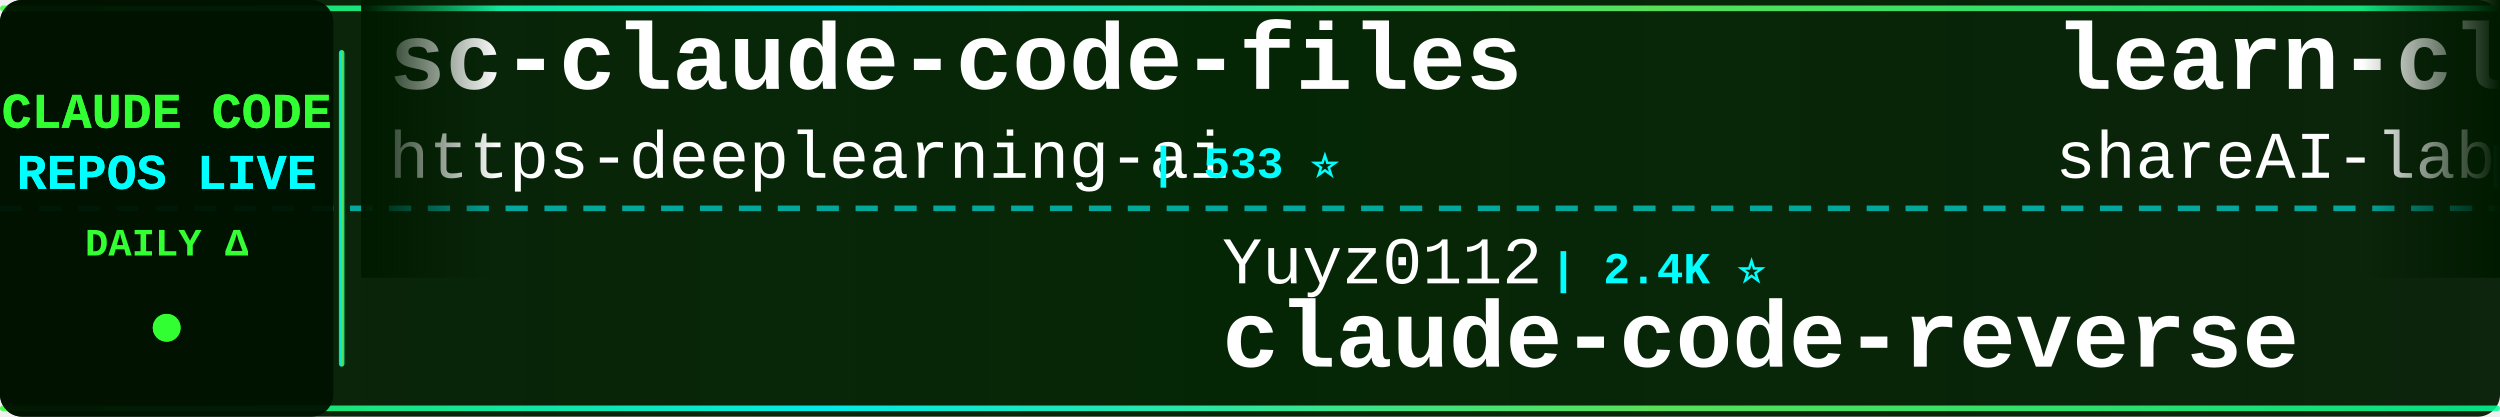
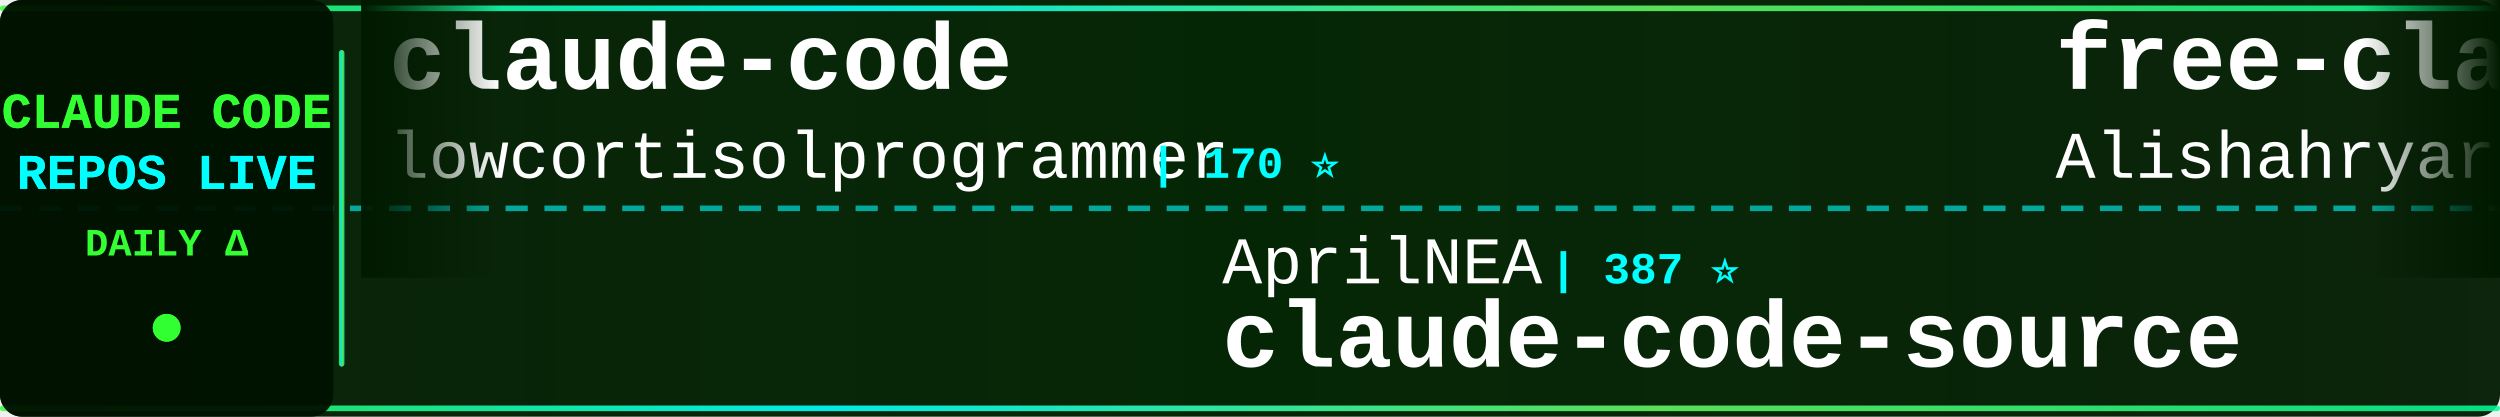
<svg xmlns="http://www.w3.org/2000/svg" width="900" height="150">
  <defs>
    <linearGradient id="tickerBg" x1="0%" y1="0%" x2="100%" y2="0%">
      <stop offset="0%" style="stop-color:#001a00;stop-opacity:0.95" />
      <stop offset="50%" style="stop-color:#002200;stop-opacity:0.98" />
      <stop offset="100%" style="stop-color:#001a00;stop-opacity:0.95" />
    </linearGradient>
    <linearGradient id="borderGrad" x1="0%" y1="0%" x2="100%" y2="0%">
      <stop offset="0%" style="stop-color:#33ff33;stop-opacity:0.85">
        <animate attributeName="stop-opacity" values="0.85;1;0.85" dur="2s" repeatCount="indefinite" />
      </stop>
      <stop offset="33%" style="stop-color:#00ffff;stop-opacity:0.9">
        <animate attributeName="stop-opacity" values="0.9;1;0.9" dur="2.2s" repeatCount="indefinite" />
      </stop>
      <stop offset="66%" style="stop-color:#66ff66;stop-opacity:0.85">
        <animate attributeName="stop-opacity" values="0.85;1;0.85" dur="1.8s" repeatCount="indefinite" />
      </stop>
      <stop offset="100%" style="stop-color:#00ff99;stop-opacity:0.85">
        <animate attributeName="stop-opacity" values="0.85;1;0.85" dur="2s" repeatCount="indefinite" />
      </stop>
    </linearGradient>
    <filter id="textGlow">
      <feGaussianBlur stdDeviation="0.1" result="coloredBlur" />
      <feMerge>
        <feMergeNode in="coloredBlur" />
        <feMergeNode in="SourceGraphic" />
      </feMerge>
    </filter>
    <filter id="metricGlow">
      <feGaussianBlur stdDeviation="0.2" result="coloredBlur" />
      <feMerge>
        <feMergeNode in="coloredBlur" />
        <feMergeNode in="SourceGraphic" />
      </feMerge>
    </filter>
    <linearGradient id="leftFade" x1="0%" y1="0%" x2="100%" y2="0%">
      <stop offset="0%" style="stop-color:#001a00;stop-opacity:1" />
      <stop offset="100%" style="stop-color:#001a00;stop-opacity:0" />
    </linearGradient>
    <linearGradient id="rightFade" x1="0%" y1="0%" x2="100%" y2="0%">
      <stop offset="0%" style="stop-color:#001a00;stop-opacity:0" />
      <stop offset="100%" style="stop-color:#001a00;stop-opacity:1" />
    </linearGradient>
  </defs>
  <rect width="900" height="150" fill="url(#tickerBg)" rx="8" />
  <rect x="0" y="2" width="900" height="2" fill="url(#borderGrad)" rx="1" />
  <rect x="0" y="146" width="900" height="2" fill="url(#borderGrad)" rx="1" />
  <line x1="0" y1="75" x2="900" y2="75" stroke="#00ffff" stroke-width="2" stroke-dasharray="8 6" opacity="0.6" />
  <rect x="0" y="0" width="120" height="150" fill="#001100" opacity="0.95" rx="8" />
  <text x="60" y="46" font-family="'Courier New', monospace" font-size="18" font-weight="bold" fill="#33ff33" text-anchor="middle" filter="url(#textGlow)">
    CLAUDE CODE
  </text>
  <text x="60" y="68" font-family="'Courier New', monospace" font-size="18" font-weight="bold" fill="#00ffff" text-anchor="middle" filter="url(#textGlow)">
    REPOS LIVE
  </text>
  <text x="60" y="92" font-family="'Courier New', monospace" font-size="14" font-weight="bold" fill="#33ff33" text-anchor="middle">
    DAILY Δ
  </text>
  <circle cx="60" cy="118" r="5" fill="#33ff33" filter="url(#metricGlow)">
    <animate attributeName="r" values="4;6;4" dur="1.5s" repeatCount="indefinite" />
    <animate attributeName="opacity" values="0.6;1;0.6" dur="1.5s" repeatCount="indefinite" />
  </circle>
  <rect x="122" y="18" width="2" height="114" fill="url(#borderGrad)" rx="1" />
  <clipPath id="tickerClip">
    <rect x="130" y="0" width="770" height="150" />
  </clipPath>
  <g clip-path="url(#tickerClip)">
    <g id="tickerItems">
      <animateTransform attributeName="transform" attributeType="XML" type="translate" from="0 0" to="-3000 0" dur="54s" repeatCount="indefinite" />
      <g transform="translate(0, 0)">
-         <text x="140" y="32" font-family="'Courier New', monospace" font-size="34" font-weight="bold" fill="#ffffff">sc-claude-code-files</text>
-         <text x="140" y="64" font-family="'Courier New', monospace" font-size="24" font-weight="normal" fill="#ffffff" opacity="1.0">https-deeplearning-ai</text>
-         <text x="414" y="64" font-family="'Courier New', monospace" font-size="16" font-weight="bold" fill="#00ffff"> | 533 ⭐</text>
+         <text x="140" y="32" font-family="'Courier New', monospace" font-size="34" font-weight="bold" fill="#ffffff">claude-code</text>
+         <text x="140" y="64" font-family="'Courier New', monospace" font-size="24" font-weight="normal" fill="#ffffff" opacity="1.0">lowcortisolprogrammer</text>
+         <text x="414" y="64" font-family="'Courier New', monospace" font-size="16" font-weight="bold" fill="#00ffff"> | 170 ⭐</text>
      </g>
      <g transform="translate(300, 0)">
-         <text x="140" y="102" font-family="'Courier New', monospace" font-size="24" font-weight="normal" fill="#ffffff" opacity="1.0">Yuyz0112</text>
-         <text x="258" y="102" font-family="'Courier New', monospace" font-size="16" font-weight="bold" fill="#00ffff"> | 2.4K ⭐</text>
-         <text x="140" y="132" font-family="'Courier New', monospace" font-size="34" font-weight="bold" fill="#ffffff">claude-code-reverse</text>
+         <text x="140" y="102" font-family="'Courier New', monospace" font-size="24" font-weight="normal" fill="#ffffff" opacity="1.0">AprilNEA</text>
+         <text x="258" y="102" font-family="'Courier New', monospace" font-size="16" font-weight="bold" fill="#00ffff"> | 387 ⭐</text>
+         <text x="140" y="132" font-family="'Courier New', monospace" font-size="34" font-weight="bold" fill="#ffffff">claude-code-source</text>
      </g>
      <g transform="translate(600, 0)">
-         <text x="140" y="32" font-family="'Courier New', monospace" font-size="34" font-weight="bold" fill="#ffffff">learn-claude-code</text>
-         <text x="140" y="64" font-family="'Courier New', monospace" font-size="24" font-weight="normal" fill="#ffffff" opacity="1.0">shareAI-lab</text>
-         <text x="294" y="64" font-family="'Courier New', monospace" font-size="16" font-weight="bold" fill="#00ffff"> | 69.6K ⭐ +174</text>
+         <text x="140" y="32" font-family="'Courier New', monospace" font-size="34" font-weight="bold" fill="#ffffff">free-claude-code</text>
+         <text x="140" y="64" font-family="'Courier New', monospace" font-size="24" font-weight="normal" fill="#ffffff" opacity="1.0">Alishahryar1</text>
+         <text x="306" y="64" font-family="'Courier New', monospace" font-size="16" font-weight="bold" fill="#00ffff"> | 38.3K ⭐ +275</text>
      </g>
      <g transform="translate(900, 0)">
-         <text x="140" y="102" font-family="'Courier New', monospace" font-size="24" font-weight="normal" fill="#ffffff" opacity="1.0">VineeTagarwaL-code</text>
-         <text x="378" y="102" font-family="'Courier New', monospace" font-size="16" font-weight="bold" fill="#00ffff"> | 276 ⭐</text>
+         <text x="140" y="102" font-family="'Courier New', monospace" font-size="24" font-weight="normal" fill="#ffffff" opacity="1.0">oboard</text>
+         <text x="234" y="102" font-family="'Courier New', monospace" font-size="16" font-weight="bold" fill="#00ffff"> | 3.2K ⭐ +4</text>
+         <text x="140" y="132" font-family="'Courier New', monospace" font-size="34" font-weight="bold" fill="#ffffff">claude-code-rev</text>
+       </g>
+       <g transform="translate(1200, 0)">
+         <text x="140" y="32" font-family="'Courier New', monospace" font-size="34" font-weight="bold" fill="#ffffff">CLIProxyAPI</text>
+         <text x="140" y="64" font-family="'Courier New', monospace" font-size="24" font-weight="normal" fill="#ffffff" opacity="1.0">router-for-me</text>
+         <text x="318" y="64" font-family="'Courier New', monospace" font-size="16" font-weight="bold" fill="#00ffff"> | 39.0K ⭐ +113</text>
+       </g>
+       <g transform="translate(1500, 0)">
+         <text x="140" y="102" font-family="'Courier New', monospace" font-size="24" font-weight="normal" fill="#ffffff" opacity="1.0">alex000kim</text>
+         <text x="282" y="102" font-family="'Courier New', monospace" font-size="16" font-weight="bold" fill="#00ffff"> | 229 ⭐</text>
        <text x="140" y="132" font-family="'Courier New', monospace" font-size="34" font-weight="bold" fill="#ffffff">claude-code</text>
      </g>
-       <g transform="translate(1200, 0)">
-         <text x="140" y="32" font-family="'Courier New', monospace" font-size="34" font-weight="bold" fill="#ffffff">awesome-claude-code-tool...</text>
-         <text x="140" y="64" font-family="'Courier New', monospace" font-size="24" font-weight="normal" fill="#ffffff" opacity="1.0">rohitg00</text>
-         <text x="258" y="64" font-family="'Courier New', monospace" font-size="16" font-weight="bold" fill="#00ffff"> | 2.2K ⭐ +10</text>
-       </g>
-       <g transform="translate(1500, 0)">
-         <text x="140" y="102" font-family="'Courier New', monospace" font-size="24" font-weight="normal" fill="#ffffff" opacity="1.0">wanshuiyin</text>
-         <text x="282" y="102" font-family="'Courier New', monospace" font-size="16" font-weight="bold" fill="#00ffff"> | 12.9K ⭐ +51</text>
-         <text x="140" y="132" font-family="'Courier New', monospace" font-size="34" font-weight="bold" fill="#ffffff">Auto-claude-code-researc...</text>
-       </g>
      <g transform="translate(1800, 0)">
-         <text x="140" y="32" font-family="'Courier New', monospace" font-size="34" font-weight="bold" fill="#ffffff">my-claude-code-setup</text>
-         <text x="140" y="64" font-family="'Courier New', monospace" font-size="24" font-weight="normal" fill="#ffffff" opacity="1.0">centminmod</text>
-         <text x="282" y="64" font-family="'Courier New', monospace" font-size="16" font-weight="bold" fill="#00ffff"> | 2.5K ⭐ +4</text>
+         <text x="140" y="32" font-family="'Courier New', monospace" font-size="34" font-weight="bold" fill="#ffffff">claude-code</text>
+         <text x="140" y="64" font-family="'Courier New', monospace" font-size="24" font-weight="normal" fill="#ffffff" opacity="1.0">freestylefly</text>
+         <text x="306" y="64" font-family="'Courier New', monospace" font-size="16" font-weight="bold" fill="#00ffff"> | 127 ⭐</text>
      </g>
      <g transform="translate(2100, 0)">
-         <text x="140" y="102" font-family="'Courier New', monospace" font-size="24" font-weight="normal" fill="#ffffff" opacity="1.0">shanraisshan</text>
-         <text x="306" y="102" font-family="'Courier New', monospace" font-size="16" font-weight="bold" fill="#00ffff"> | 61.9K ⭐ +106</text>
-         <text x="140" y="132" font-family="'Courier New', monospace" font-size="34" font-weight="bold" fill="#ffffff">claude-code-best-practic...</text>
+         <text x="140" y="102" font-family="'Courier New', monospace" font-size="24" font-weight="normal" fill="#ffffff" opacity="1.0">AICoderTudou</text>
+         <text x="306" y="102" font-family="'Courier New', monospace" font-size="16" font-weight="bold" fill="#00ffff"> | 498 ⭐</text>
+         <text x="140" y="132" font-family="'Courier New', monospace" font-size="34" font-weight="bold" fill="#ffffff">claude-code-tudou</text>
      </g>
      <g transform="translate(2400, 0)">
-         <text x="140" y="32" font-family="'Courier New', monospace" font-size="34" font-weight="bold" fill="#ffffff">claude-code-hub</text>
-         <text x="140" y="64" font-family="'Courier New', monospace" font-size="24" font-weight="normal" fill="#ffffff" opacity="1.0">ding113</text>
-         <text x="246" y="64" font-family="'Courier New', monospace" font-size="16" font-weight="bold" fill="#00ffff"> | 3.2K ⭐ +6</text>
+         <text x="140" y="32" font-family="'Courier New', monospace" font-size="34" font-weight="bold" fill="#ffffff">claude-code-rust</text>
+         <text x="140" y="64" font-family="'Courier New', monospace" font-size="24" font-weight="normal" fill="#ffffff" opacity="1.0">lorryjovens-hub</text>
+         <text x="342" y="64" font-family="'Courier New', monospace" font-size="16" font-weight="bold" fill="#00ffff"> | 1.7K ⭐ +1</text>
      </g>
      <g transform="translate(2700, 0)">
-         <text x="140" y="102" font-family="'Courier New', monospace" font-size="24" font-weight="normal" fill="#ffffff" opacity="1.0">Windy3f3f3f3f</text>
-         <text x="318" y="102" font-family="'Courier New', monospace" font-size="16" font-weight="bold" fill="#00ffff"> | 2.9K ⭐ +21</text>
-         <text x="140" y="132" font-family="'Courier New', monospace" font-size="34" font-weight="bold" fill="#ffffff">how-claude-code-works</text>
+         <text x="140" y="102" font-family="'Courier New', monospace" font-size="24" font-weight="normal" fill="#ffffff" opacity="1.0">https-deeplearning-ai</text>
+         <text x="414" y="102" font-family="'Courier New', monospace" font-size="16" font-weight="bold" fill="#00ffff"> | 533 ⭐</text>
+         <text x="140" y="132" font-family="'Courier New', monospace" font-size="34" font-weight="bold" fill="#ffffff">sc-claude-code-files</text>
      </g>
      <g transform="translate(3000, 0)">
-         <text x="140" y="32" font-family="'Courier New', monospace" font-size="34" font-weight="bold" fill="#ffffff">sc-claude-code-files</text>
-         <text x="140" y="64" font-family="'Courier New', monospace" font-size="24" font-weight="normal" fill="#ffffff" opacity="1.0">https-deeplearning-ai</text>
-         <text x="414" y="64" font-family="'Courier New', monospace" font-size="16" font-weight="bold" fill="#00ffff"> | 533 ⭐</text>
+         <text x="140" y="32" font-family="'Courier New', monospace" font-size="34" font-weight="bold" fill="#ffffff">claude-code</text>
+         <text x="140" y="64" font-family="'Courier New', monospace" font-size="24" font-weight="normal" fill="#ffffff" opacity="1.0">lowcortisolprogrammer</text>
+         <text x="414" y="64" font-family="'Courier New', monospace" font-size="16" font-weight="bold" fill="#00ffff"> | 170 ⭐</text>
      </g>
      <g transform="translate(3300, 0)">
-         <text x="140" y="102" font-family="'Courier New', monospace" font-size="24" font-weight="normal" fill="#ffffff" opacity="1.0">Yuyz0112</text>
-         <text x="258" y="102" font-family="'Courier New', monospace" font-size="16" font-weight="bold" fill="#00ffff"> | 2.4K ⭐</text>
-         <text x="140" y="132" font-family="'Courier New', monospace" font-size="34" font-weight="bold" fill="#ffffff">claude-code-reverse</text>
+         <text x="140" y="102" font-family="'Courier New', monospace" font-size="24" font-weight="normal" fill="#ffffff" opacity="1.0">AprilNEA</text>
+         <text x="258" y="102" font-family="'Courier New', monospace" font-size="16" font-weight="bold" fill="#00ffff"> | 387 ⭐</text>
+         <text x="140" y="132" font-family="'Courier New', monospace" font-size="34" font-weight="bold" fill="#ffffff">claude-code-source</text>
      </g>
      <g transform="translate(3600, 0)">
-         <text x="140" y="32" font-family="'Courier New', monospace" font-size="34" font-weight="bold" fill="#ffffff">learn-claude-code</text>
-         <text x="140" y="64" font-family="'Courier New', monospace" font-size="24" font-weight="normal" fill="#ffffff" opacity="1.0">shareAI-lab</text>
-         <text x="294" y="64" font-family="'Courier New', monospace" font-size="16" font-weight="bold" fill="#00ffff"> | 69.6K ⭐ +174</text>
+         <text x="140" y="32" font-family="'Courier New', monospace" font-size="34" font-weight="bold" fill="#ffffff">free-claude-code</text>
+         <text x="140" y="64" font-family="'Courier New', monospace" font-size="24" font-weight="normal" fill="#ffffff" opacity="1.0">Alishahryar1</text>
+         <text x="306" y="64" font-family="'Courier New', monospace" font-size="16" font-weight="bold" fill="#00ffff"> | 38.3K ⭐ +275</text>
      </g>
      <g transform="translate(3900, 0)">
-         <text x="140" y="102" font-family="'Courier New', monospace" font-size="24" font-weight="normal" fill="#ffffff" opacity="1.0">VineeTagarwaL-code</text>
-         <text x="378" y="102" font-family="'Courier New', monospace" font-size="16" font-weight="bold" fill="#00ffff"> | 276 ⭐</text>
-         <text x="140" y="132" font-family="'Courier New', monospace" font-size="34" font-weight="bold" fill="#ffffff">claude-code</text>
+         <text x="140" y="102" font-family="'Courier New', monospace" font-size="24" font-weight="normal" fill="#ffffff" opacity="1.0">oboard</text>
+         <text x="234" y="102" font-family="'Courier New', monospace" font-size="16" font-weight="bold" fill="#00ffff"> | 3.2K ⭐ +4</text>
+         <text x="140" y="132" font-family="'Courier New', monospace" font-size="34" font-weight="bold" fill="#ffffff">claude-code-rev</text>
      </g>
    </g>
  </g>
  <rect x="130" y="0" width="50" height="100" fill="url(#leftFade)" />
  <rect x="850" y="0" width="50" height="100" fill="url(#rightFade)" />
</svg>
